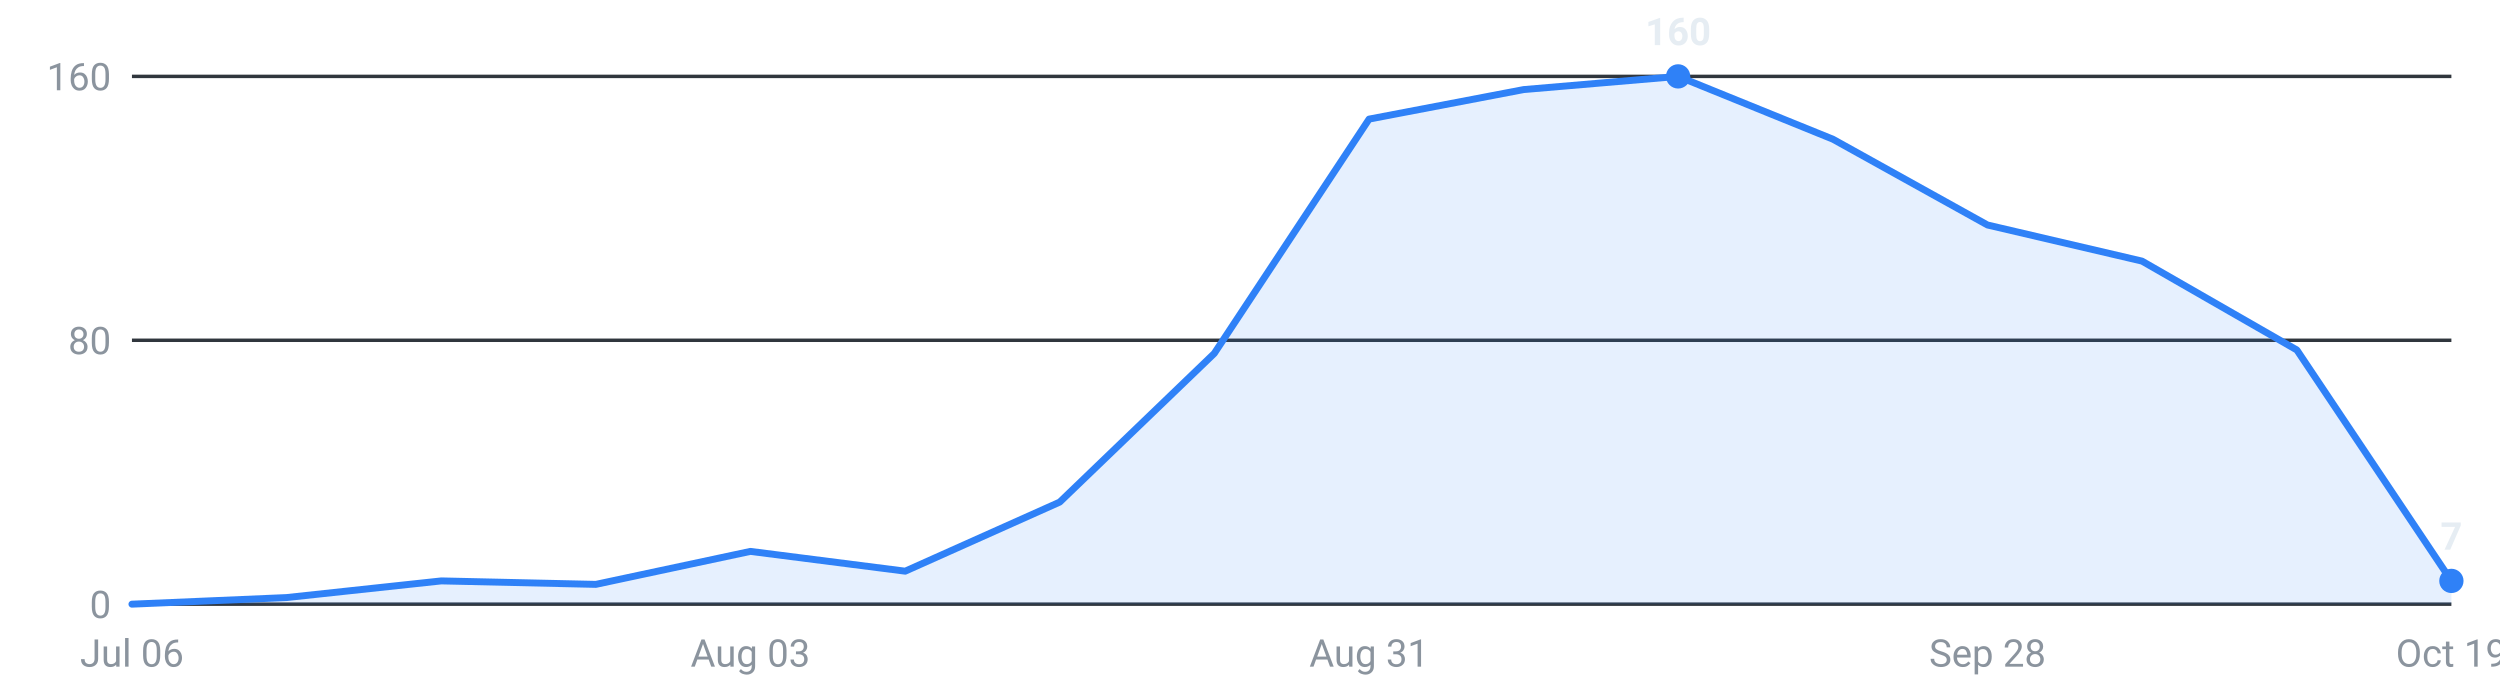
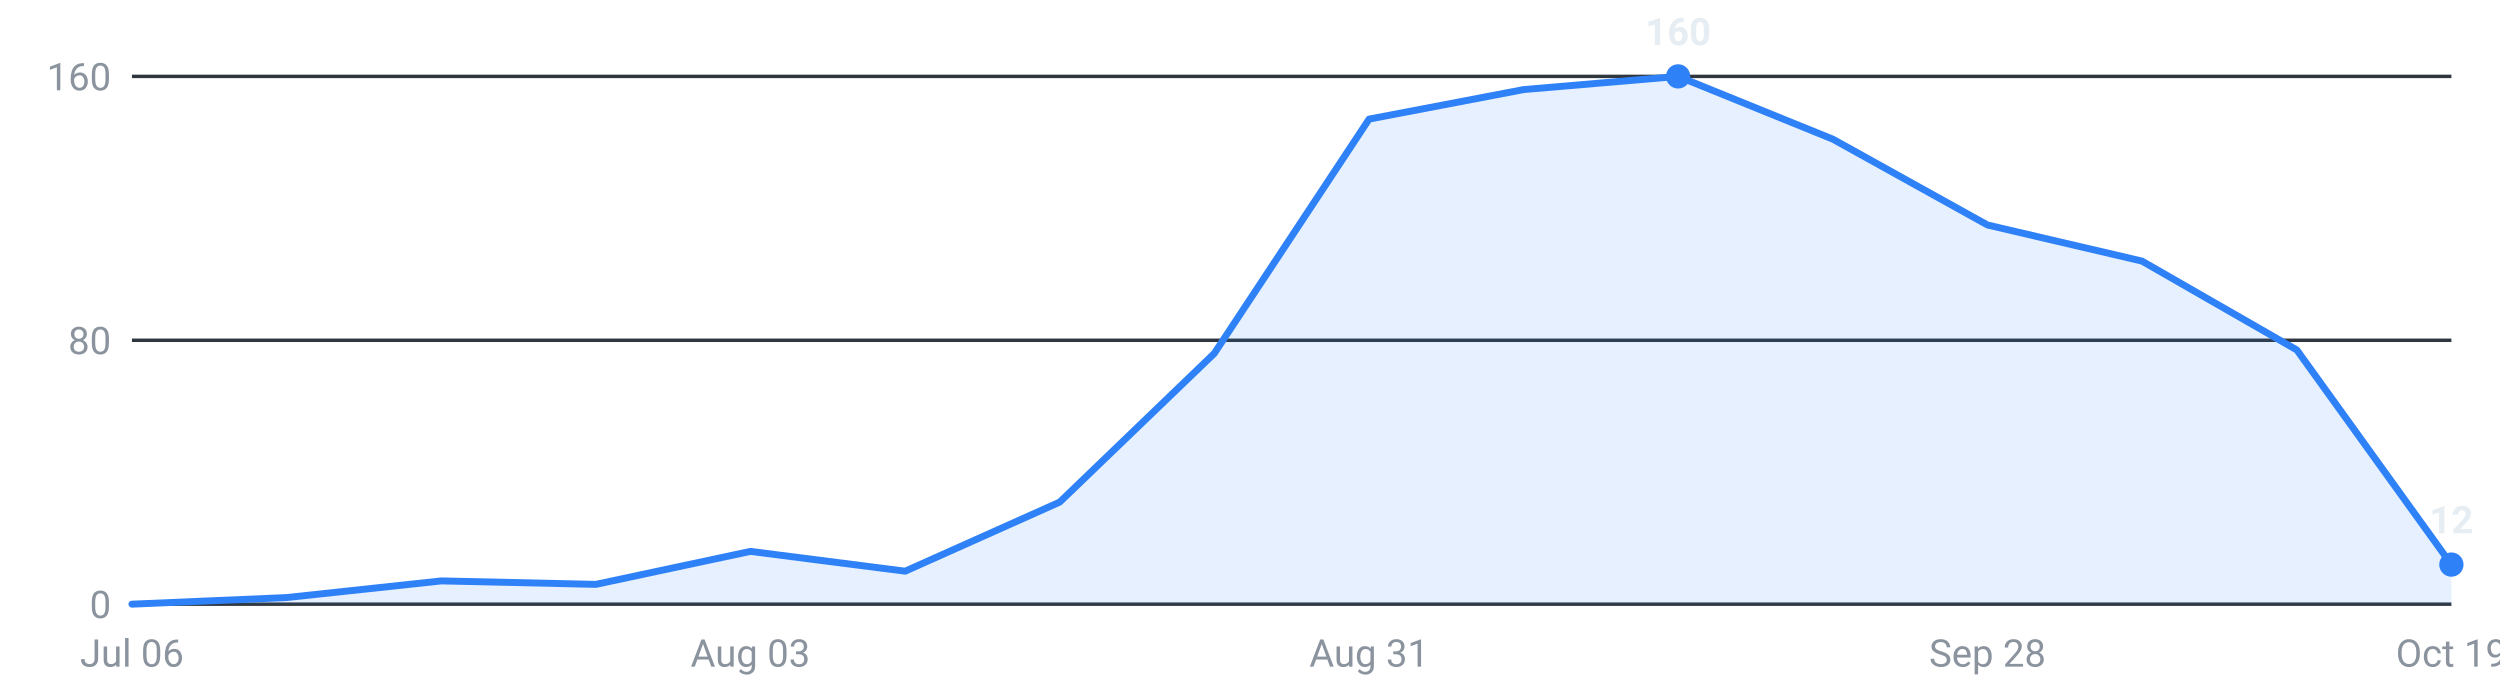
<svg xmlns="http://www.w3.org/2000/svg" viewBox="0 0 720 200" width="720" height="200" role="img" aria-label="Internships posted per week, last 16 weeks">
  <g font-family="-apple-system,Segoe UI,Roboto,sans-serif" font-size="11">
    <line x1="38" y1="174.0" x2="706" y2="174.0" stroke="#30363d" stroke-width="1" />
    <text x="32" y="178.0" text-anchor="end" fill="#8b949e">0</text>
    <line x1="38" y1="98.0" x2="706" y2="98.0" stroke="#30363d" stroke-width="1" />
    <text x="32" y="102.0" text-anchor="end" fill="#8b949e">80</text>
    <line x1="38" y1="22.0" x2="706" y2="22.0" stroke="#30363d" stroke-width="1" />
    <text x="32" y="26.0" text-anchor="end" fill="#8b949e">160</text>
-     <path d="M38.0,174 L38.0,174.0 L82.5,172.1 L127.1,167.3 L171.6,168.3 L216.1,158.8 L260.7,164.5 L305.2,144.6 L349.7,101.8 L394.3,34.3 L438.8,25.8 L483.3,22.0 L527.9,40.1 L572.4,64.8 L616.9,75.2 L661.5,100.8 L706.0,167.3 L706.0,174 Z" fill="#2f81f7" fill-opacity="0.12" />
-     <polyline points="38.0,174.0 82.5,172.1 127.1,167.3 171.6,168.3 216.1,158.8 260.7,164.5 305.2,144.6 349.7,101.8 394.3,34.3 438.8,25.8 483.3,22.0 527.9,40.1 572.4,64.8 616.9,75.2 661.5,100.8 706.0,167.3" fill="none" stroke="#2f81f7" stroke-width="2" stroke-linejoin="round" stroke-linecap="round" />
+     <path d="M38.0,174 L38.0,174.0 L82.5,172.1 L127.1,167.3 L171.6,168.3 L216.1,158.8 L260.7,164.5 L305.2,144.6 L349.7,101.8 L394.3,34.3 L438.8,25.8 L483.3,22.0 L527.9,40.1 L572.4,64.8 L616.9,75.2 L661.5,100.8 L706.0,162.6 L706.0,174 Z" fill="#2f81f7" fill-opacity="0.12" />
+     <polyline points="38.0,174.0 82.5,172.1 127.1,167.3 171.6,168.3 216.1,158.8 260.7,164.5 305.2,144.6 349.7,101.8 394.3,34.3 438.8,25.8 483.3,22.0 527.9,40.1 572.4,64.8 616.9,75.2 661.5,100.8 706.0,162.6" fill="none" stroke="#2f81f7" stroke-width="2" stroke-linejoin="round" stroke-linecap="round" />
    <circle cx="483.3" cy="22.0" r="3.5" fill="#2f81f7" />
    <text x="483.3" y="13.0" text-anchor="middle" fill="#e6edf3" font-weight="600">160</text>
-     <circle cx="706.0" cy="167.3" r="3.5" fill="#2f81f7" />
-     <text x="706.0" y="158.3" text-anchor="middle" fill="#e6edf3" font-weight="600">7</text>
+     <circle cx="706.0" cy="162.6" r="3.5" fill="#2f81f7" />
+     <text x="706.0" y="153.6" text-anchor="middle" fill="#e6edf3" font-weight="600">12</text>
    <text x="38.0" y="192" text-anchor="middle" fill="#8b949e">Jul 06</text>
    <text x="216.1" y="192" text-anchor="middle" fill="#8b949e">Aug 03</text>
    <text x="394.3" y="192" text-anchor="middle" fill="#8b949e">Aug 31</text>
    <text x="572.4" y="192" text-anchor="middle" fill="#8b949e">Sep 28</text>
    <text x="706.0" y="192" text-anchor="middle" fill="#8b949e">Oct 19</text>
  </g>
</svg>
